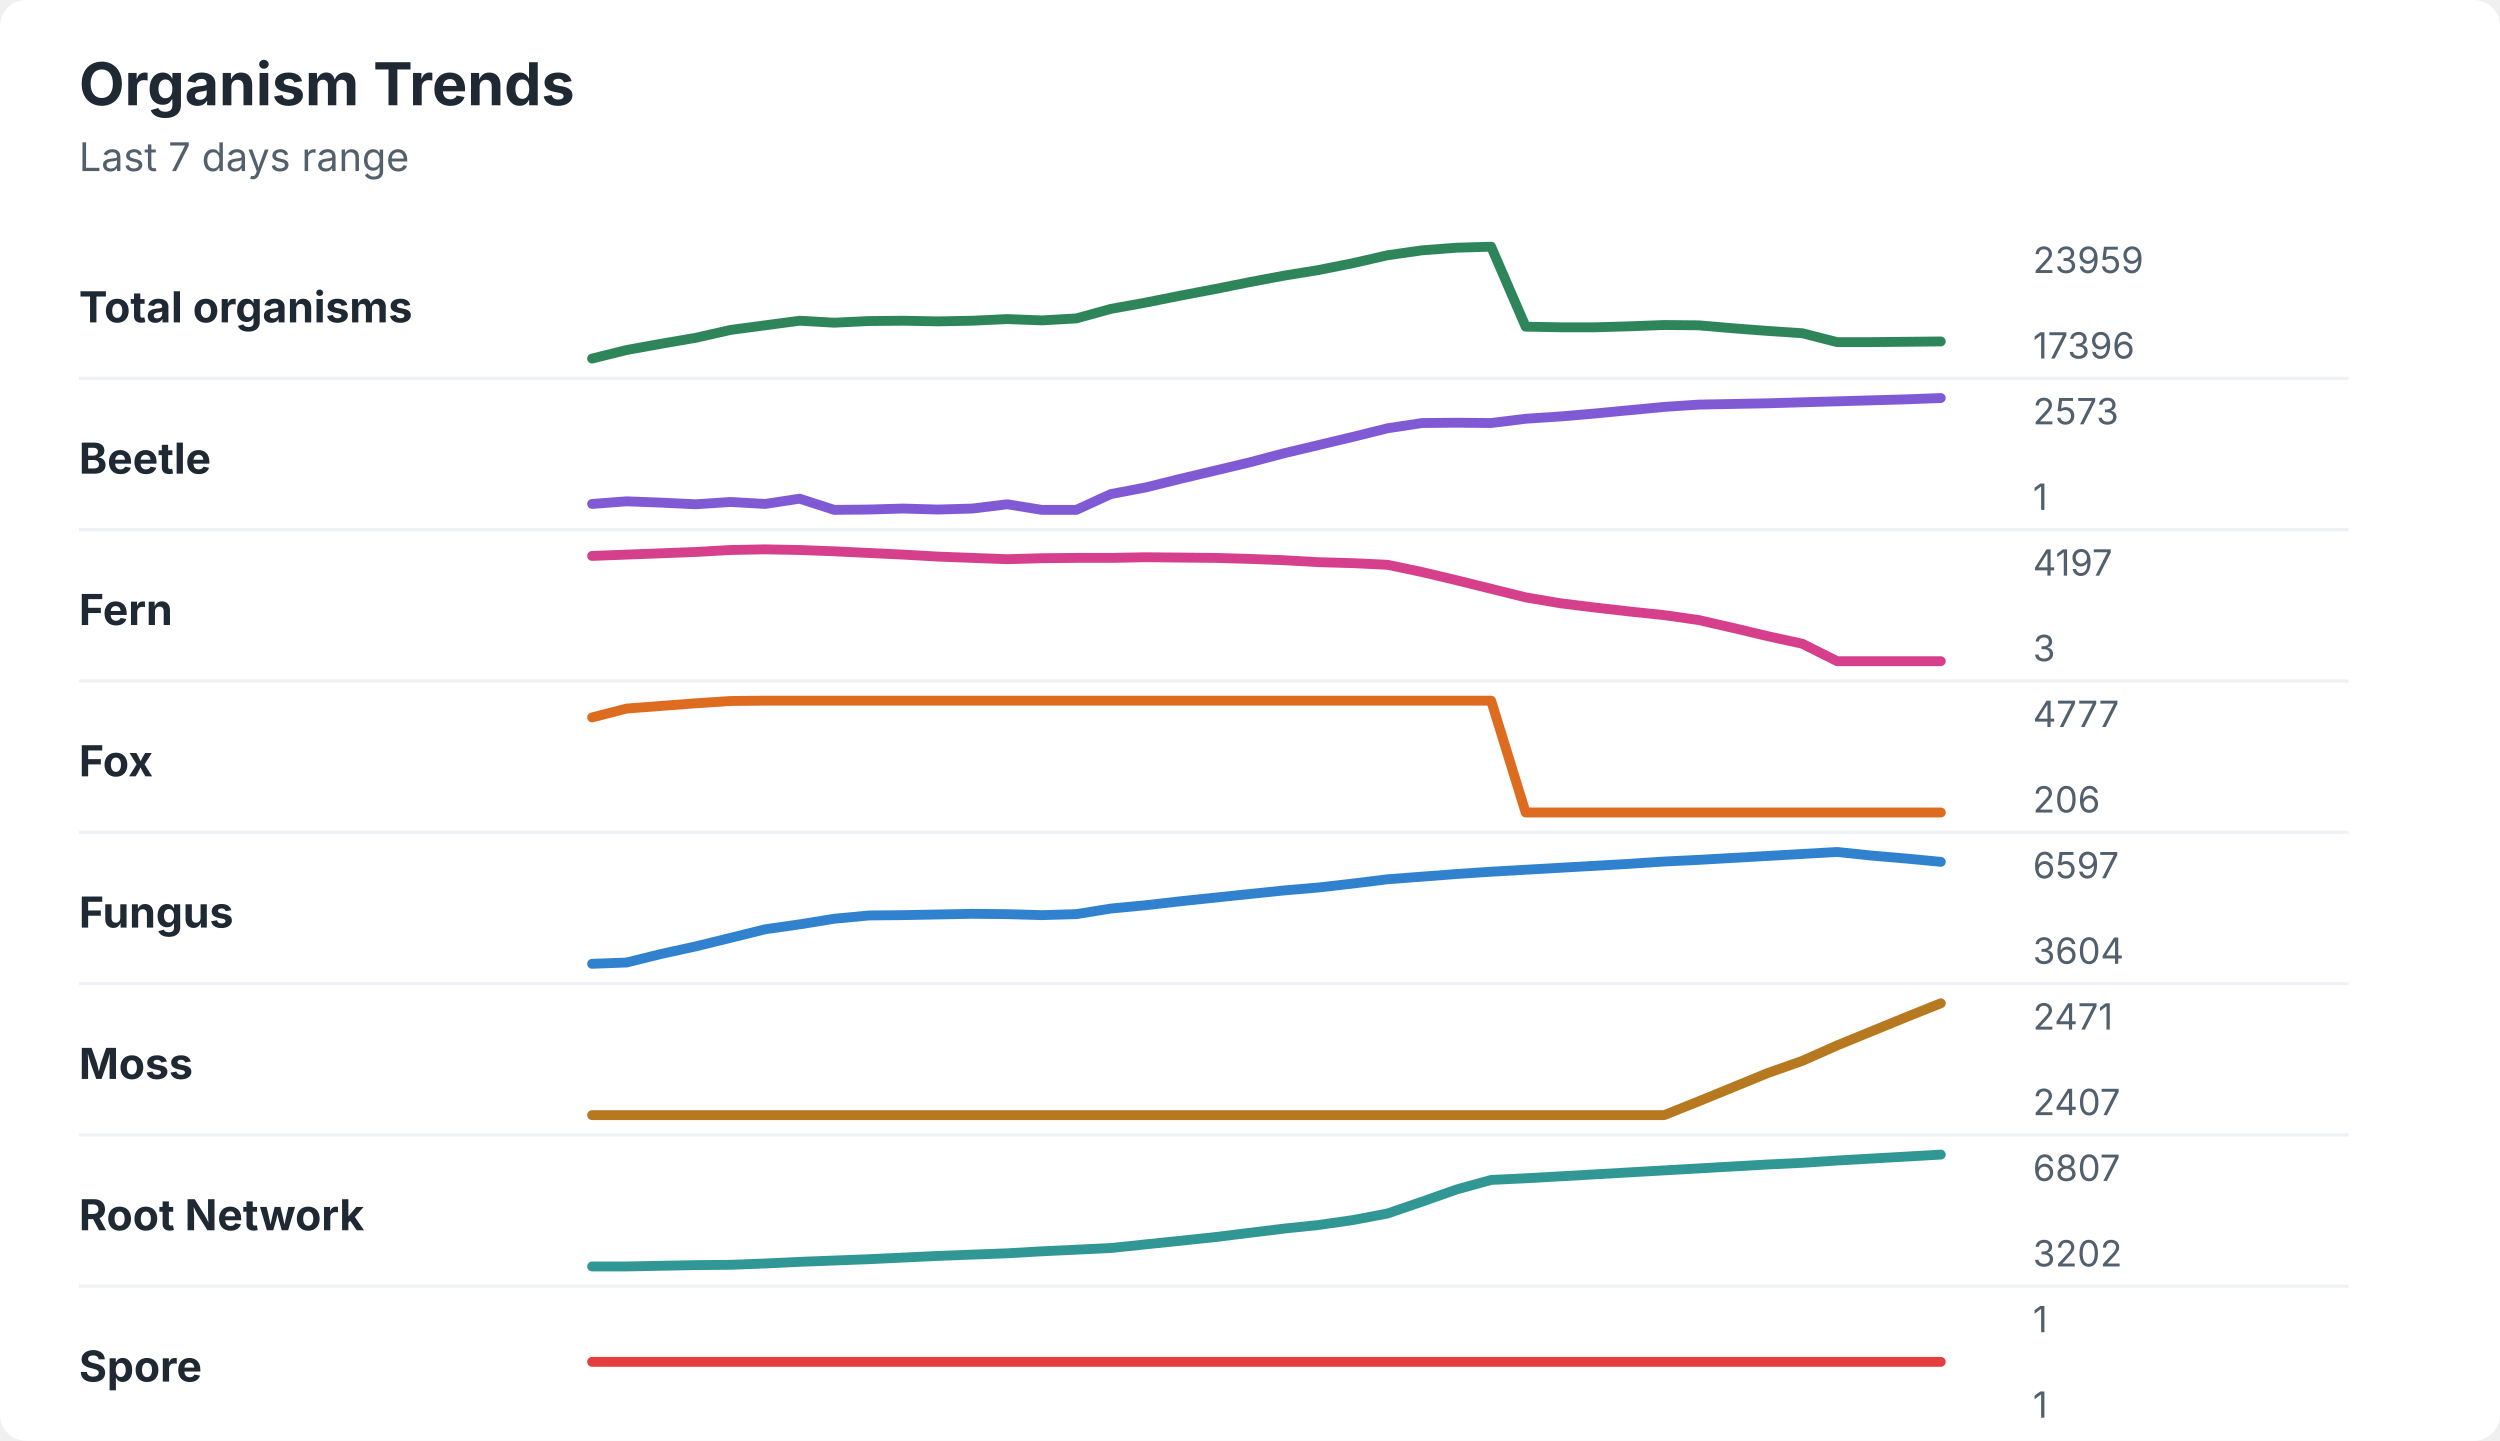
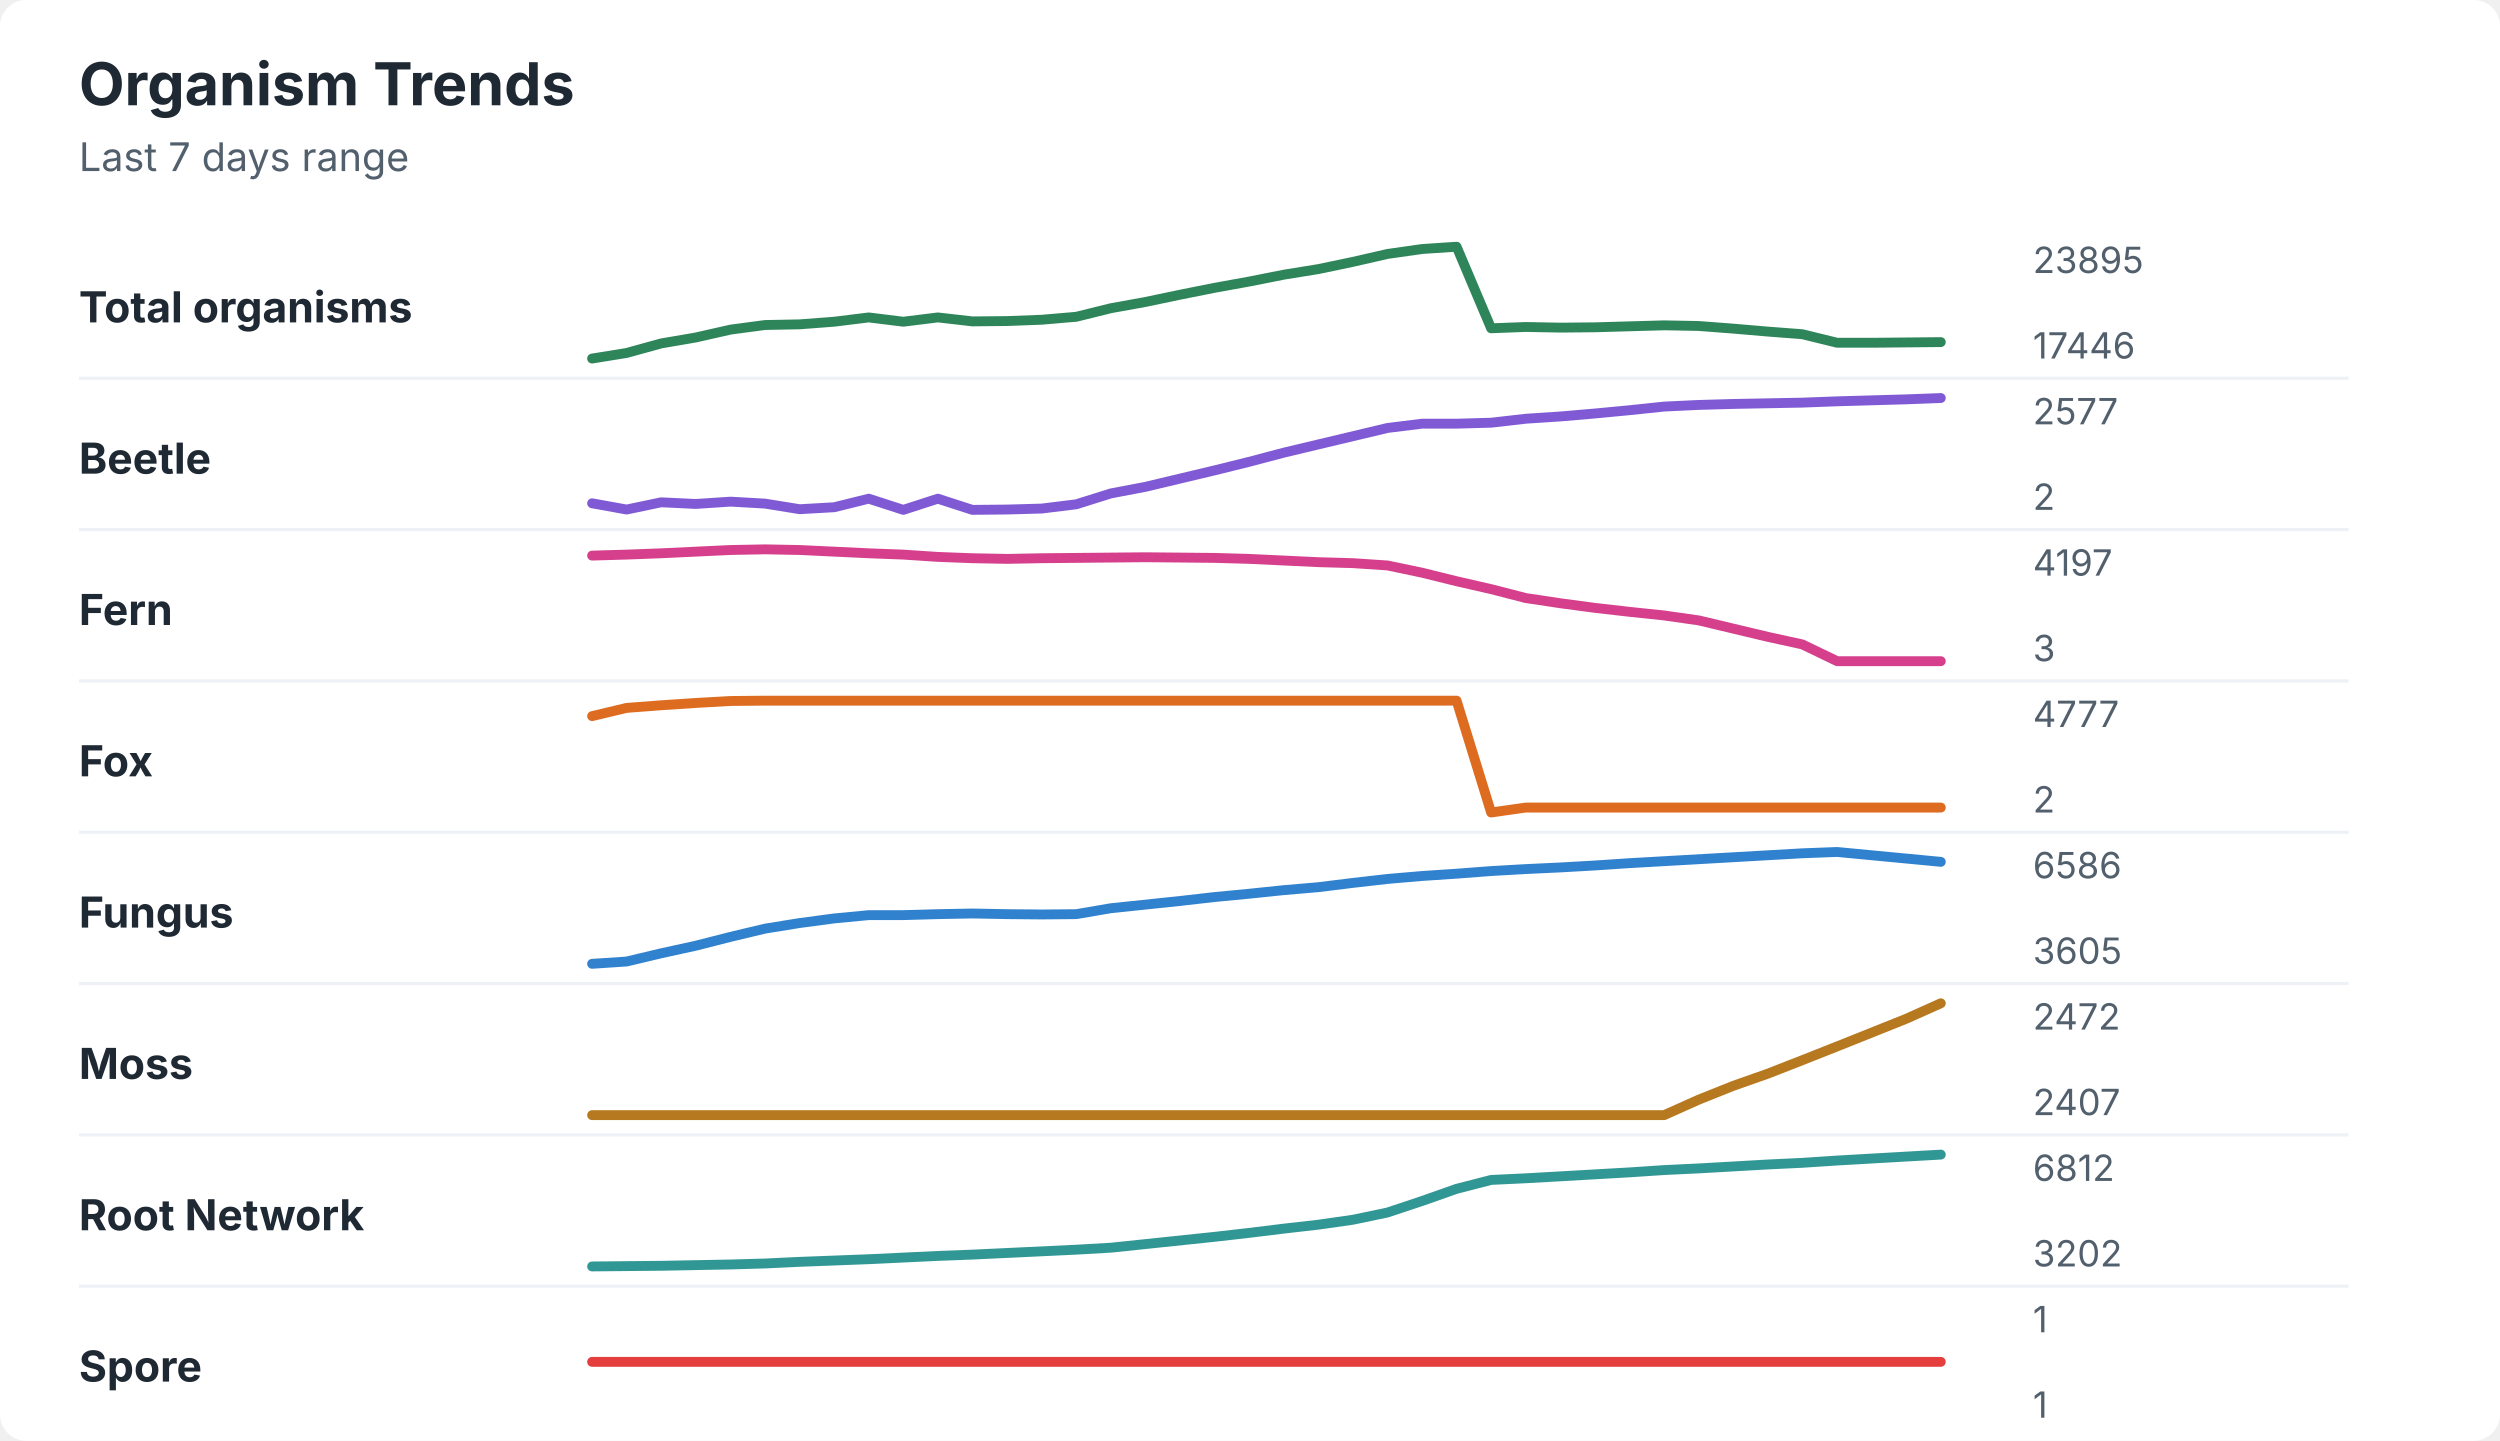
<svg xmlns="http://www.w3.org/2000/svg" width="760" height="438" viewBox="0 0 760 438" role="img" aria-labelledby="title desc">
  <rect width="760" height="438" rx="8" fill="#ffffff" />
  <style>
    text { font-family: -apple-system, BlinkMacSystemFont, "Segoe UI", sans-serif; }
    .title { font-size: 18px; font-weight: 700; fill: #1f2933; }
    .subtitle { font-size: 12px; fill: #52606d; }
    .label { font-size: 13px; font-weight: 650; fill: #1f2933; }
    .axis-value { font-size: 11px; fill: #52606d; }
    .separator { stroke: #eef2f7; stroke-width: 1; }
  </style>
  <text x="24" y="32" class="title">Organism Trends</text>
  <text x="24" y="52" class="subtitle">Last 7 days range</text>
  <text x="24" y="98" class="label">Total organisms</text>
-   <polyline points="180.0,109.0 190.5,106.4 201.0,104.5 211.5,102.7 222.1,100.3 232.6,98.9 243.1,97.5 253.6,98.1 264.1,97.6 274.6,97.5 285.1,97.7 295.6,97.5 306.2,97.0 316.7,97.4 327.2,96.8 337.7,93.9 348.2,92.0 358.7,89.9 369.2,87.9 379.7,85.8 390.3,83.8 400.8,82.1 411.3,80.0 421.8,77.6 432.3,76.1 442.8,75.3 453.3,75.0 463.8,99.3 474.4,99.5 484.9,99.5 495.4,99.2 505.9,98.8 516.4,98.9 526.9,99.8 537.4,100.6 547.9,101.3 558.5,104.0 569.0,104.0 579.5,103.9 590.0,103.8 " fill="none" stroke="#2f855a" stroke-width="3" stroke-linecap="round" stroke-linejoin="round" />
-   <text x="618" y="83" class="axis-value">23959</text>
-   <text x="618" y="109" class="axis-value">17396</text>
+   <polyline points="180.0,109.0 190.5,107.3 201.0,104.4 211.5,102.6 222.1,100.2 232.6,98.8 243.1,98.6 253.6,97.8 264.1,96.5 274.6,97.8 285.1,96.5 295.6,97.7 306.2,97.6 316.7,97.2 327.2,96.3 337.7,93.7 348.2,91.8 358.7,89.6 369.2,87.5 379.7,85.6 390.3,83.5 400.8,81.8 411.3,79.6 421.8,77.2 432.3,75.7 442.8,75.0 453.3,99.8 463.8,99.4 474.4,99.6 484.9,99.5 495.4,99.2 505.9,98.9 516.4,99.1 526.9,99.9 537.4,100.8 547.9,101.6 558.5,104.2 569.0,104.2 579.5,104.1 590.0,104.0 " fill="none" stroke="#2f855a" stroke-width="3" stroke-linecap="round" stroke-linejoin="round" />
+   <text x="618" y="83" class="axis-value">23895</text>
+   <text x="618" y="109" class="axis-value">17446</text>
  <line x1="24" y1="115.0" x2="714" y2="115.0" class="separator" />
  <text x="24" y="144" class="label">Beetle</text>
-   <polyline points="180.0,153.2 190.5,152.4 201.0,152.8 211.5,153.3 222.1,152.6 232.6,153.2 243.1,151.6 253.6,155.0 264.1,154.9 274.6,154.6 285.1,154.9 295.6,154.6 306.2,153.3 316.7,155.0 327.2,155.0 337.7,150.2 348.2,148.2 358.7,145.6 369.2,143.1 379.7,140.6 390.3,137.8 400.8,135.3 411.3,132.8 421.8,130.2 432.3,128.6 442.8,128.5 453.3,128.6 463.8,127.3 474.4,126.6 484.9,125.7 495.4,124.7 505.9,123.7 516.4,123.0 526.9,122.8 537.4,122.6 547.9,122.3 558.5,122.0 569.0,121.7 579.5,121.4 590.0,121.0 " fill="none" stroke="#805ad5" stroke-width="3" stroke-linecap="round" stroke-linejoin="round" />
-   <text x="618" y="129" class="axis-value">2573</text>
-   <text x="618" y="155" class="axis-value">1</text>
+   <polyline points="180.0,153.0 190.5,154.9 201.0,152.7 211.5,153.2 222.1,152.5 232.6,153.1 243.1,154.8 253.6,154.2 264.1,151.6 274.6,155.0 285.1,151.6 295.6,155.0 306.2,154.9 316.7,154.6 327.2,153.3 337.7,150.0 348.2,148.0 358.7,145.5 369.2,143.0 379.7,140.4 390.3,137.6 400.8,135.1 411.3,132.6 421.8,130.1 432.3,128.8 442.8,128.8 453.3,128.5 463.8,127.3 474.4,126.6 484.9,125.7 495.4,124.7 505.9,123.6 516.4,123.1 526.9,122.8 537.4,122.6 547.9,122.4 558.5,122.0 569.0,121.7 579.5,121.4 590.0,121.0 " fill="none" stroke="#805ad5" stroke-width="3" stroke-linecap="round" stroke-linejoin="round" />
+   <text x="618" y="129" class="axis-value">2577</text>
+   <text x="618" y="155" class="axis-value">2</text>
  <line x1="24" y1="161.0" x2="714" y2="161.0" class="separator" />
  <text x="24" y="190" class="label">Fern</text>
-   <polyline points="180.0,169.0 190.5,168.6 201.0,168.2 211.5,167.8 222.1,167.2 232.6,167.0 243.1,167.2 253.6,167.6 264.1,168.1 274.6,168.6 285.1,169.2 295.6,169.6 306.2,170.0 316.7,169.7 327.2,169.6 337.7,169.6 348.2,169.4 358.7,169.5 369.2,169.6 379.7,169.9 390.3,170.3 400.8,170.9 411.3,171.2 421.8,171.7 432.3,173.9 442.8,176.4 453.3,179.0 463.8,181.6 474.4,183.4 484.9,184.7 495.4,185.9 505.9,187.0 516.4,188.5 526.9,190.9 537.4,193.4 547.9,195.7 558.5,201.0 569.0,201.0 579.5,201.0 590.0,201.0 " fill="none" stroke="#d53f8c" stroke-width="3" stroke-linecap="round" stroke-linejoin="round" />
+   <polyline points="180.0,168.9 190.5,168.6 201.0,168.2 211.5,167.7 222.1,167.2 232.6,167.0 243.1,167.2 253.6,167.7 264.1,168.2 274.6,168.6 285.1,169.3 295.6,169.7 306.2,169.9 316.7,169.7 327.2,169.6 337.7,169.5 348.2,169.4 358.7,169.5 369.2,169.6 379.7,169.9 390.3,170.4 400.8,170.9 411.3,171.2 421.8,171.9 432.3,174.1 442.8,176.7 453.3,179.1 463.8,181.8 474.4,183.4 484.9,184.8 495.4,186.0 505.9,187.1 516.4,188.6 526.9,191.1 537.4,193.6 547.9,195.9 558.5,201.0 569.0,201.0 579.5,201.0 590.0,201.0 " fill="none" stroke="#d53f8c" stroke-width="3" stroke-linecap="round" stroke-linejoin="round" />
  <text x="618" y="175" class="axis-value">4197</text>
  <text x="618" y="201" class="axis-value">3</text>
  <line x1="24" y1="207.0" x2="714" y2="207.0" class="separator" />
  <text x="24" y="236" class="label">Fox</text>
-   <polyline points="180.0,218.1 190.5,215.4 201.0,214.6 211.5,213.8 222.1,213.1 232.6,213.0 243.1,213.0 253.6,213.0 264.1,213.0 274.6,213.0 285.1,213.0 295.6,213.0 306.2,213.0 316.7,213.0 327.2,213.0 337.7,213.0 348.2,213.0 358.7,213.0 369.2,213.0 379.7,213.0 390.3,213.0 400.8,213.0 411.3,213.0 421.8,213.0 432.3,213.0 442.8,213.0 453.3,213.0 463.8,247.0 474.4,247.0 484.9,247.0 495.4,247.0 505.9,247.0 516.4,247.0 526.9,247.0 537.4,247.0 547.9,247.0 558.5,247.0 569.0,247.0 579.5,247.0 590.0,247.0 " fill="none" stroke="#dd6b20" stroke-width="3" stroke-linecap="round" stroke-linejoin="round" />
+   <polyline points="180.0,217.7 190.5,215.2 201.0,214.4 211.5,213.7 222.1,213.1 232.6,213.0 243.1,213.0 253.6,213.0 264.1,213.0 274.6,213.0 285.1,213.0 295.6,213.0 306.2,213.0 316.7,213.0 327.2,213.0 337.7,213.0 348.2,213.0 358.7,213.0 369.2,213.0 379.7,213.0 390.3,213.0 400.8,213.0 411.3,213.0 421.8,213.0 432.3,213.0 442.8,213.0 453.3,247.0 463.8,245.5 474.4,245.5 484.9,245.5 495.4,245.5 505.9,245.5 516.4,245.5 526.9,245.5 537.4,245.5 547.9,245.5 558.5,245.5 569.0,245.5 579.5,245.5 590.0,245.5 " fill="none" stroke="#dd6b20" stroke-width="3" stroke-linecap="round" stroke-linejoin="round" />
  <text x="618" y="221" class="axis-value">4777</text>
-   <text x="618" y="247" class="axis-value">206</text>
+   <text x="618" y="247" class="axis-value">2</text>
  <line x1="24" y1="253.0" x2="714" y2="253.0" class="separator" />
  <text x="24" y="282" class="label">Fungus</text>
-   <polyline points="180.0,293.0 190.5,292.6 201.0,290.0 211.5,287.7 222.1,285.1 232.6,282.5 243.1,281.0 253.6,279.3 264.1,278.3 274.6,278.2 285.1,278.0 295.6,277.8 306.2,277.9 316.7,278.2 327.2,277.9 337.7,276.2 348.2,275.2 358.7,274.0 369.2,272.9 379.7,271.8 390.3,270.7 400.8,269.8 411.3,268.6 421.8,267.3 432.3,266.5 442.8,265.7 453.3,265.0 463.8,264.4 474.4,263.8 484.9,263.2 495.4,262.6 505.9,261.9 516.4,261.4 526.9,260.8 537.4,260.2 547.9,259.6 558.5,259.0 569.0,260.1 579.5,261.0 590.0,262.0 " fill="none" stroke="#3182ce" stroke-width="3" stroke-linecap="round" stroke-linejoin="round" />
-   <text x="618" y="267" class="axis-value">6597</text>
-   <text x="618" y="293" class="axis-value">3604</text>
+   <polyline points="180.0,293.0 190.5,292.3 201.0,289.8 211.5,287.5 222.1,284.8 232.6,282.3 243.1,280.6 253.6,279.2 264.1,278.2 274.6,278.2 285.1,277.9 295.6,277.7 306.2,277.9 316.7,278.0 327.2,277.9 337.7,276.1 348.2,275.0 358.7,273.9 369.2,272.7 379.7,271.7 390.3,270.6 400.8,269.7 411.3,268.4 421.8,267.2 432.3,266.3 442.8,265.6 453.3,264.8 463.8,264.2 474.4,263.7 484.9,263.1 495.4,262.4 505.9,261.8 516.4,261.2 526.9,260.6 537.4,260.0 547.9,259.4 558.5,259.0 569.0,260.0 579.5,261.0 590.0,262.0 " fill="none" stroke="#3182ce" stroke-width="3" stroke-linecap="round" stroke-linejoin="round" />
+   <text x="618" y="267" class="axis-value">6586</text>
+   <text x="618" y="293" class="axis-value">3605</text>
  <line x1="24" y1="299.0" x2="714" y2="299.0" class="separator" />
  <text x="24" y="328" class="label">Moss</text>
-   <polyline points="180.0,339.0 190.5,339.0 201.0,339.0 211.5,339.0 222.1,339.0 232.6,339.0 243.1,339.0 253.6,339.0 264.1,339.0 274.6,339.0 285.1,339.0 295.6,339.0 306.2,339.0 316.7,339.0 327.2,339.0 337.7,339.0 348.2,339.0 358.7,339.0 369.2,339.0 379.7,339.0 390.3,339.0 400.8,339.0 411.3,339.0 421.8,339.0 432.3,339.0 442.8,339.0 453.3,339.0 463.8,339.0 474.4,339.0 484.9,339.0 495.4,339.0 505.9,339.0 516.4,334.8 526.9,330.5 537.4,326.2 547.9,322.5 558.5,317.8 569.0,313.5 579.5,309.2 590.0,305.0 " fill="none" stroke="#b7791f" stroke-width="3" stroke-linecap="round" stroke-linejoin="round" />
-   <text x="618" y="313" class="axis-value">2471</text>
+   <polyline points="180.0,339.0 190.5,339.0 201.0,339.0 211.5,339.0 222.1,339.0 232.6,339.0 243.1,339.0 253.6,339.0 264.1,339.0 274.6,339.0 285.1,339.0 295.6,339.0 306.2,339.0 316.7,339.0 327.2,339.0 337.7,339.0 348.2,339.0 358.7,339.0 369.2,339.0 379.7,339.0 390.3,339.0 400.8,339.0 411.3,339.0 421.8,339.0 432.3,339.0 442.8,339.0 453.3,339.0 463.8,339.0 474.4,339.0 484.9,339.0 495.4,339.0 505.9,339.0 516.4,334.3 526.9,330.1 537.4,326.4 547.9,322.3 558.5,318.1 569.0,313.9 579.5,309.7 590.0,305.0 " fill="none" stroke="#b7791f" stroke-width="3" stroke-linecap="round" stroke-linejoin="round" />
+   <text x="618" y="313" class="axis-value">2472</text>
  <text x="618" y="339" class="axis-value">2407</text>
  <line x1="24" y1="345.0" x2="714" y2="345.0" class="separator" />
  <text x="24" y="374" class="label">Root Network</text>
-   <polyline points="180.0,385.0 190.5,385.0 201.0,384.8 211.5,384.6 222.1,384.5 232.6,384.1 243.1,383.6 253.6,383.2 264.1,382.8 274.6,382.3 285.1,381.8 295.6,381.4 306.2,381.0 316.7,380.4 327.2,379.9 337.7,379.4 348.2,378.3 358.7,377.2 369.2,376.1 379.7,374.8 390.3,373.5 400.8,372.4 411.3,370.9 421.8,368.9 432.3,365.3 442.8,361.6 453.3,358.7 463.8,358.2 474.4,357.6 484.9,357.0 495.4,356.4 505.9,355.8 516.4,355.2 526.9,354.6 537.4,354.0 547.9,353.5 558.5,352.8 569.0,352.2 579.5,351.6 590.0,351.0 " fill="none" stroke="#319795" stroke-width="3" stroke-linecap="round" stroke-linejoin="round" />
-   <text x="618" y="359" class="axis-value">6807</text>
+   <polyline points="180.0,385.0 190.5,384.9 201.0,384.8 211.5,384.6 222.1,384.4 232.6,384.1 243.1,383.6 253.6,383.2 264.1,382.8 274.6,382.3 285.1,381.8 295.6,381.4 306.2,380.9 316.7,380.4 327.2,379.9 337.7,379.3 348.2,378.2 358.7,377.1 369.2,376.0 379.7,374.8 390.3,373.5 400.8,372.3 411.3,370.8 421.8,368.6 432.3,365.1 442.8,361.4 453.3,358.7 463.8,358.2 474.4,357.6 484.9,357.0 495.4,356.4 505.9,355.7 516.4,355.2 526.9,354.6 537.4,354.0 547.9,353.5 558.5,352.8 569.0,352.2 579.5,351.6 590.0,351.0 " fill="none" stroke="#319795" stroke-width="3" stroke-linecap="round" stroke-linejoin="round" />
+   <text x="618" y="359" class="axis-value">6812</text>
  <text x="618" y="385" class="axis-value">3202</text>
  <line x1="24" y1="391.0" x2="714" y2="391.0" class="separator" />
  <text x="24" y="420" class="label">Spore</text>
  <polyline points="180.0,414.0 190.5,414.0 201.0,414.0 211.5,414.0 222.1,414.0 232.6,414.0 243.1,414.0 253.6,414.0 264.1,414.0 274.6,414.0 285.1,414.0 295.6,414.0 306.2,414.0 316.7,414.0 327.2,414.0 337.7,414.0 348.2,414.0 358.7,414.0 369.2,414.0 379.7,414.0 390.3,414.0 400.8,414.0 411.3,414.0 421.8,414.0 432.3,414.0 442.8,414.0 453.3,414.0 463.8,414.0 474.4,414.0 484.9,414.0 495.4,414.0 505.9,414.0 516.4,414.0 526.9,414.0 537.4,414.0 547.9,414.0 558.5,414.0 569.0,414.0 579.5,414.0 590.0,414.0 " fill="none" stroke="#e53e3e" stroke-width="3" stroke-linecap="round" stroke-linejoin="round" />
  <text x="618" y="405" class="axis-value">1</text>
  <text x="618" y="431" class="axis-value">1</text>
</svg>
